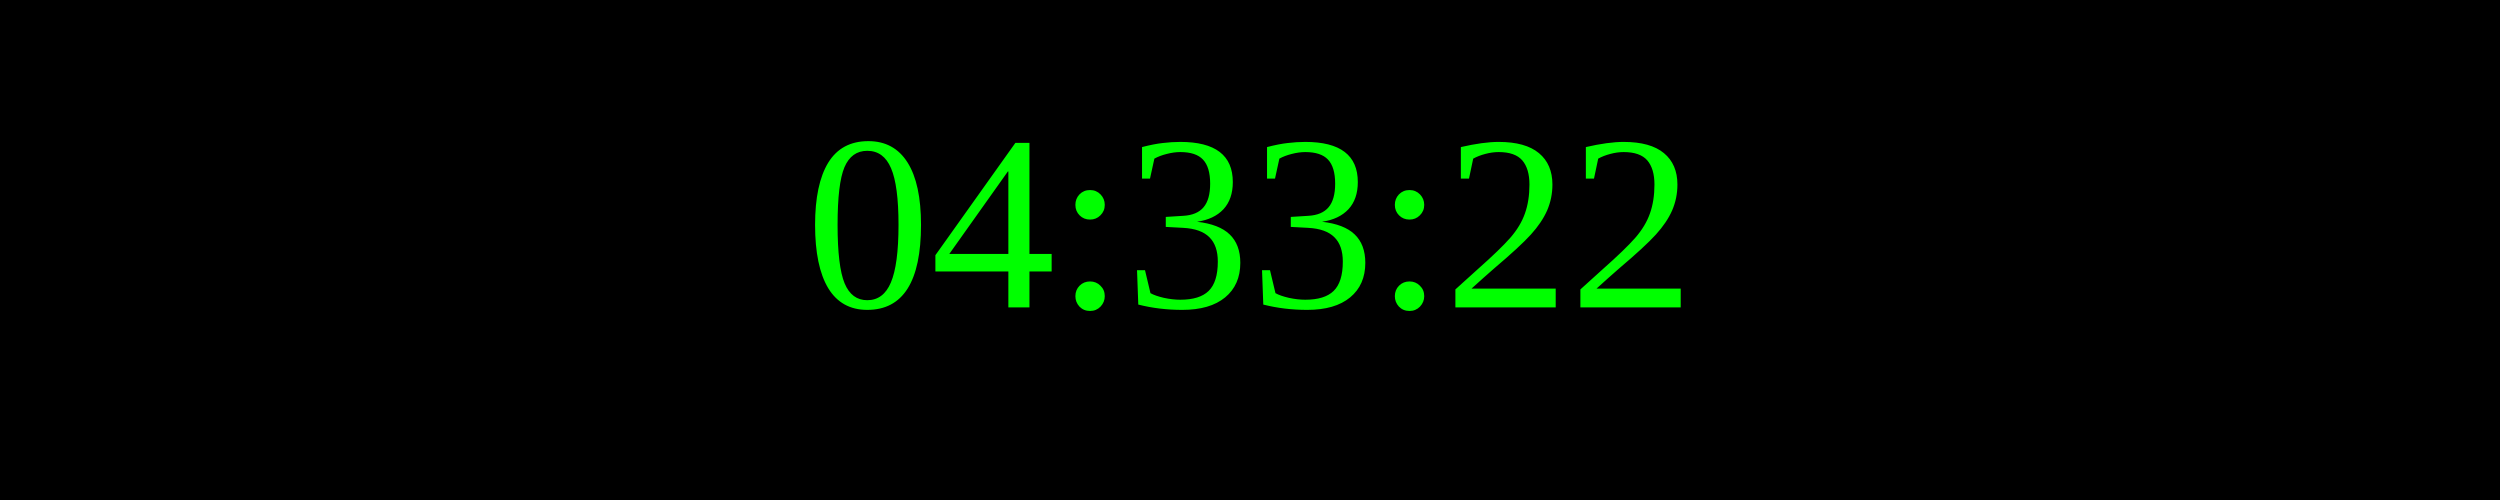
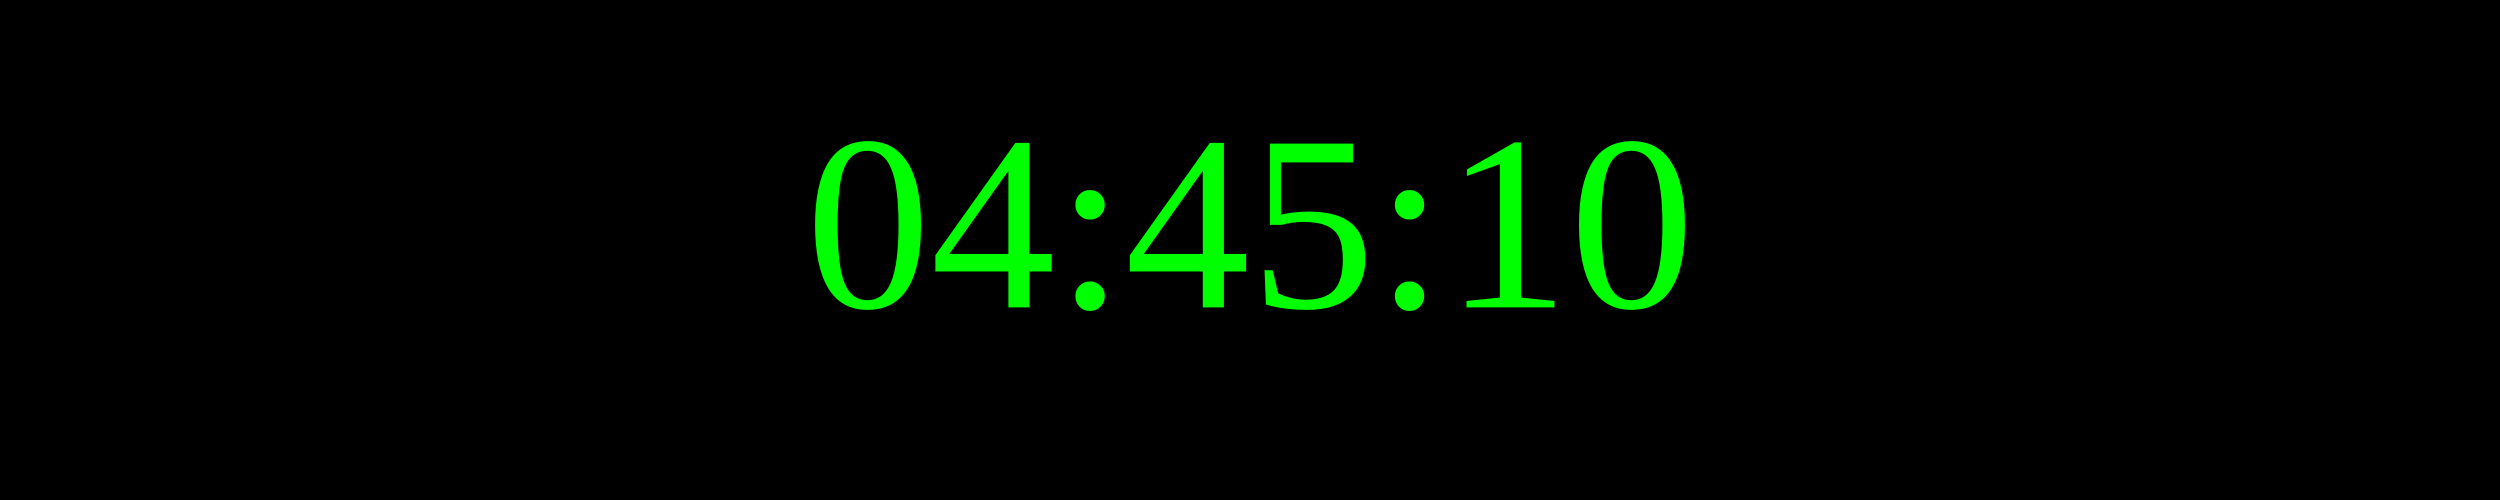
<svg xmlns="http://www.w3.org/2000/svg" width="250" height="50">
  <rect width="100%" height="100%" fill="black" />
  <text x="50%" y="50%" font-size="25" fill="lime" text-anchor="middle" dominant-baseline="middle">
- 04:33:22
+ 04:45:10
</text>
</svg>
